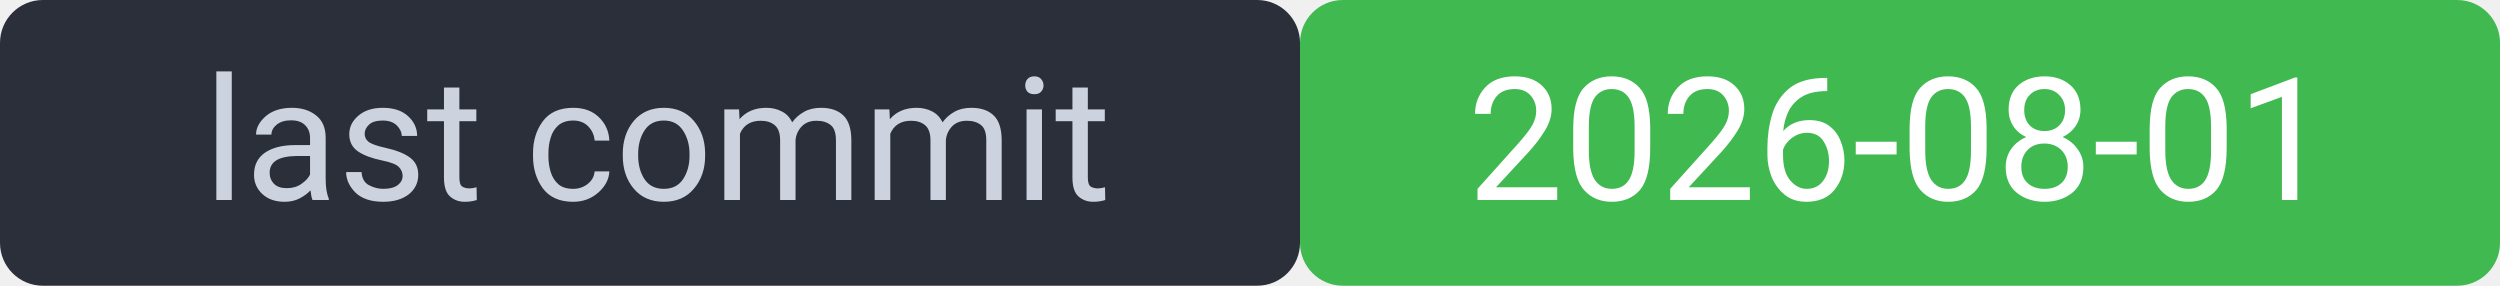
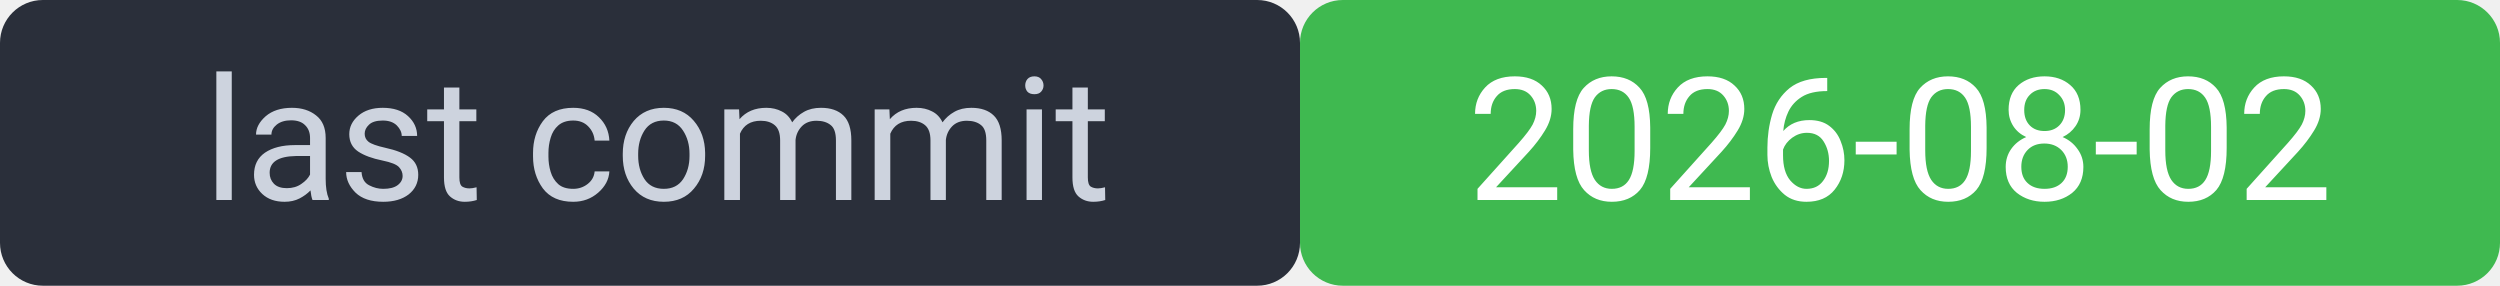
<svg xmlns="http://www.w3.org/2000/svg" width="175" height="20" viewBox="0 0 175 20" font-family="system-ui,Segoe UI,Roboto,sans-serif" font-size="12">
  <rect width="91" height="20" rx="3" fill="#2a2f3a" />
  <rect x="91" width="84" height="20" rx="3" fill="#3fb950" />
  <rect width="175" height="20" rx="3" fill="none" />
  <text x="46" y="14" fill="#cdd3de" text-anchor="middle">last commit</text>
-   <text x="133" y="14" fill="#ffffff" text-anchor="middle">2026-08-01</text>
+   <text x="133" y="14" fill="#ffffff" text-anchor="middle">2026-08-02</text>
</svg>
